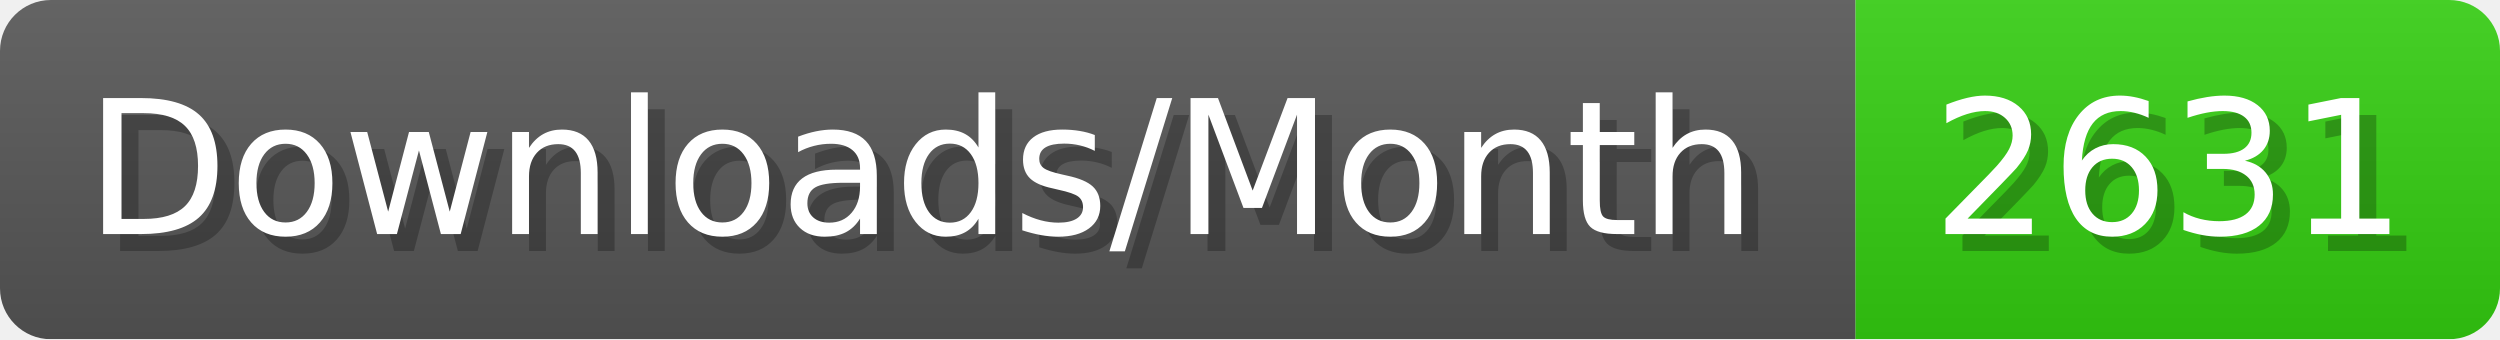
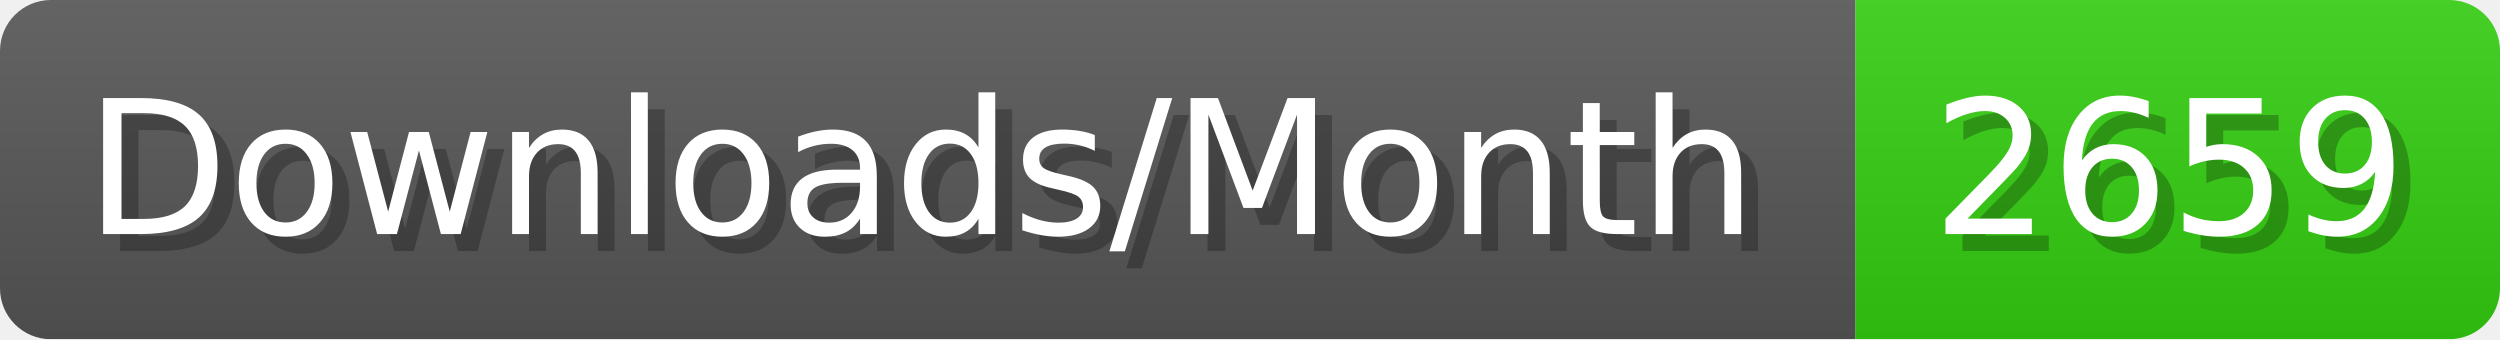
- <svg xmlns="http://www.w3.org/2000/svg" width="147.4" height="20" viewBox="0 0 1474 200" role="img" aria-label="Downloads/Month: 2631">
+ <svg xmlns="http://www.w3.org/2000/svg" width="147.4" height="20" viewBox="0 0 1474 200" role="img" aria-label="Downloads/Month: 2659">
  <linearGradient id="YlXUI" x2="0" y2="100%">
    <stop offset="0" stop-opacity=".1" stop-color="#EEE" />
    <stop offset="1" stop-opacity=".1" />
  </linearGradient>
  <mask id="JHhop">
    <rect width="1474" height="200" rx="30" fill="#FFF" />
  </mask>
  <g mask="url(#JHhop)">
    <rect width="1094" height="200" fill="#555" />
    <rect width="380" height="200" fill="#3C1" x="1094" />
    <rect width="1474" height="200" fill="url(#YlXUI)" />
  </g>
  <g aria-hidden="true" fill="#fff" text-anchor="start" font-family="Verdana,DejaVu Sans,sans-serif" font-size="110">
    <text x="60" y="148" textLength="994" fill="#000" opacity="0.25">Downloads/Month</text>
    <text x="50" y="138" textLength="994">Downloads/Month</text>
-     <text x="1149" y="148" textLength="280" fill="#000" opacity="0.25">2631</text>
-     <text x="1139" y="138" textLength="280">2631</text>
+     <text x="1149" y="148" textLength="280" fill="#000" opacity="0.25">2659</text>
+     <text x="1139" y="138" textLength="280">2659</text>
  </g>
</svg>
